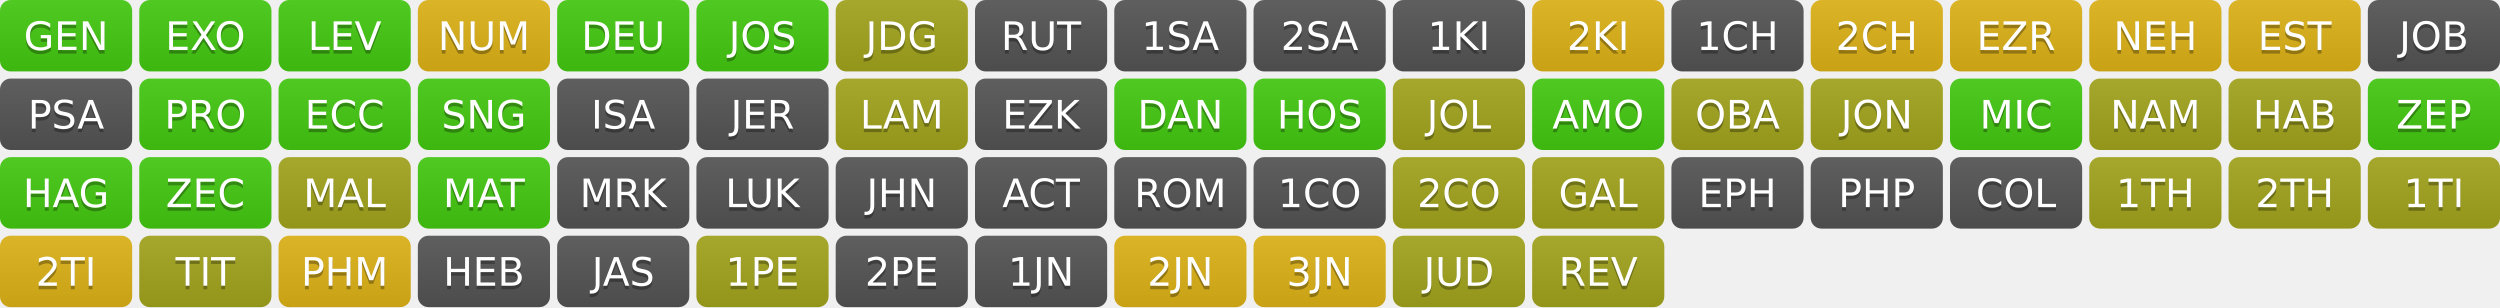
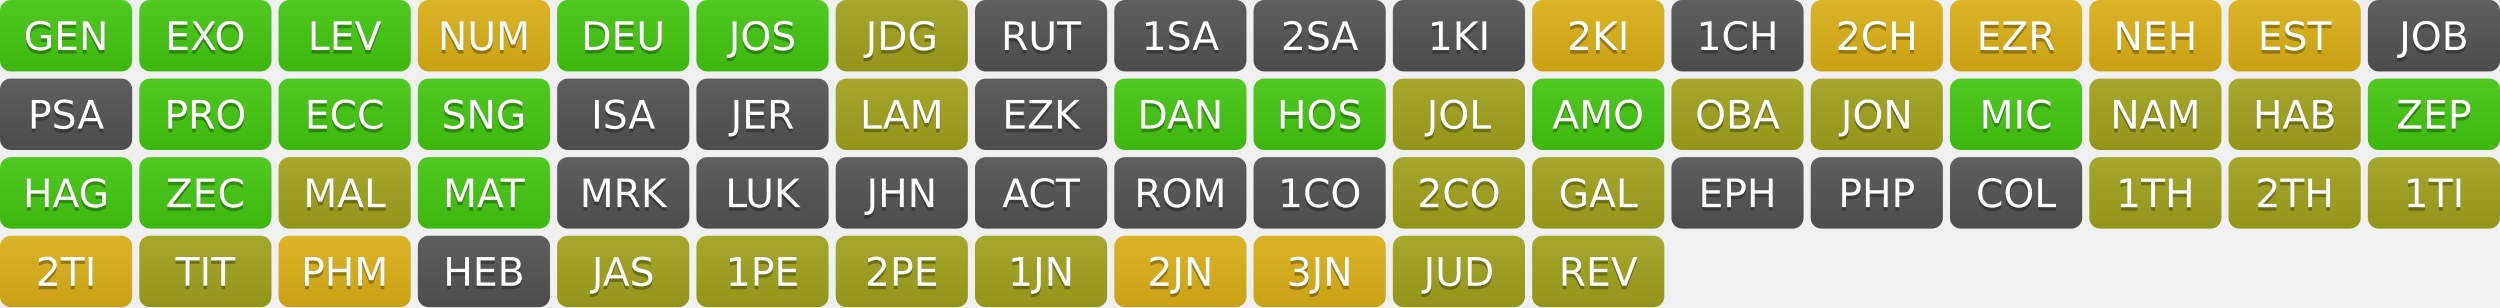
<svg xmlns="http://www.w3.org/2000/svg" width="700" height="86" role="img" aria-label="Progress">
  <linearGradient id="s" x2="0" y2="100%">
    <stop offset="0" stop-color="#bbb" stop-opacity=".1" />
    <stop offset="1" stop-opacity=".1" />
  </linearGradient>
  <clipPath id="r">
    <rect width="37" height="20" rx="3" fill="#fff" />
  </clipPath>
  <g transform="translate(0,0)">
    <g clip-path="url(#r)">
      <rect width="0" height="20" fill="#4c1" />
      <rect x="0" width="37" height="20" fill="#4c1" />
      <rect width="37" height="20" fill="url(#s)" />
    </g>
    <g fill="#fff" text-anchor="middle" font-family="Verdana,Geneva,DejaVu Sans,sans-serif" text-rendering="geometricPrecision" font-size="110">
      <text aria-hidden="true" x="185" y="150" fill="#010101" fill-opacity=".3" transform="scale(.1)" textLength="270">GEN</text>
      <text x="185" y="140" transform="scale(.1)" fill="#fff" textLength="270">GEN</text>
    </g>
  </g>
  <g transform="translate(39,0)">
    <g clip-path="url(#r)">
      <rect width="0" height="20" fill="#4c1" />
      <rect x="0" width="37" height="20" fill="#4c1" />
      <rect width="37" height="20" fill="url(#s)" />
    </g>
    <g fill="#fff" text-anchor="middle" font-family="Verdana,Geneva,DejaVu Sans,sans-serif" text-rendering="geometricPrecision" font-size="110">
      <text aria-hidden="true" x="185" y="150" fill="#010101" fill-opacity=".3" transform="scale(.1)" textLength="270">EXO</text>
      <text x="185" y="140" transform="scale(.1)" fill="#fff" textLength="270">EXO</text>
    </g>
  </g>
  <g transform="translate(78,0)">
    <g clip-path="url(#r)">
      <rect width="0" height="20" fill="#4c1" />
      <rect x="0" width="37" height="20" fill="#4c1" />
      <rect width="37" height="20" fill="url(#s)" />
    </g>
    <g fill="#fff" text-anchor="middle" font-family="Verdana,Geneva,DejaVu Sans,sans-serif" text-rendering="geometricPrecision" font-size="110">
      <text aria-hidden="true" x="185" y="150" fill="#010101" fill-opacity=".3" transform="scale(.1)" textLength="270">LEV</text>
      <text x="185" y="140" transform="scale(.1)" fill="#fff" textLength="270">LEV</text>
    </g>
  </g>
  <g transform="translate(117,0)">
    <g clip-path="url(#r)">
      <rect width="0" height="20" fill="#dfb317" />
      <rect x="0" width="37" height="20" fill="#dfb317" />
      <rect width="37" height="20" fill="url(#s)" />
    </g>
    <g fill="#fff" text-anchor="middle" font-family="Verdana,Geneva,DejaVu Sans,sans-serif" text-rendering="geometricPrecision" font-size="110">
      <text aria-hidden="true" x="185" y="150" fill="#010101" fill-opacity=".3" transform="scale(.1)" textLength="270">NUM</text>
      <text x="185" y="140" transform="scale(.1)" fill="#fff" textLength="270">NUM</text>
    </g>
  </g>
  <g transform="translate(156,0)">
    <g clip-path="url(#r)">
      <rect width="0" height="20" fill="#4c1" />
      <rect x="0" width="37" height="20" fill="#4c1" />
      <rect width="37" height="20" fill="url(#s)" />
    </g>
    <g fill="#fff" text-anchor="middle" font-family="Verdana,Geneva,DejaVu Sans,sans-serif" text-rendering="geometricPrecision" font-size="110">
      <text aria-hidden="true" x="185" y="150" fill="#010101" fill-opacity=".3" transform="scale(.1)" textLength="270">DEU</text>
      <text x="185" y="140" transform="scale(.1)" fill="#fff" textLength="270">DEU</text>
    </g>
  </g>
  <g transform="translate(195,0)">
    <g clip-path="url(#r)">
      <rect width="0" height="20" fill="#4c1" />
      <rect x="0" width="37" height="20" fill="#4c1" />
      <rect width="37" height="20" fill="url(#s)" />
    </g>
    <g fill="#fff" text-anchor="middle" font-family="Verdana,Geneva,DejaVu Sans,sans-serif" text-rendering="geometricPrecision" font-size="110">
      <text aria-hidden="true" x="185" y="150" fill="#010101" fill-opacity=".3" transform="scale(.1)" textLength="270">JOS</text>
      <text x="185" y="140" transform="scale(.1)" fill="#fff" textLength="270">JOS</text>
    </g>
  </g>
  <g transform="translate(234,0)">
    <g clip-path="url(#r)">
      <rect width="0" height="20" fill="#a4a61d" />
      <rect x="0" width="37" height="20" fill="#a4a61d" />
      <rect width="37" height="20" fill="url(#s)" />
    </g>
    <g fill="#fff" text-anchor="middle" font-family="Verdana,Geneva,DejaVu Sans,sans-serif" text-rendering="geometricPrecision" font-size="110">
      <text aria-hidden="true" x="185" y="150" fill="#010101" fill-opacity=".3" transform="scale(.1)" textLength="270">JDG</text>
      <text x="185" y="140" transform="scale(.1)" fill="#fff" textLength="270">JDG</text>
    </g>
  </g>
  <g transform="translate(273,0)">
    <g clip-path="url(#r)">
      <rect width="0" height="20" fill="#555" />
      <rect x="0" width="37" height="20" fill="#555" />
      <rect width="37" height="20" fill="url(#s)" />
    </g>
    <g fill="#fff" text-anchor="middle" font-family="Verdana,Geneva,DejaVu Sans,sans-serif" text-rendering="geometricPrecision" font-size="110">
      <text aria-hidden="true" x="185" y="150" fill="#010101" fill-opacity=".3" transform="scale(.1)" textLength="270">RUT</text>
      <text x="185" y="140" transform="scale(.1)" fill="#fff" textLength="270">RUT</text>
    </g>
  </g>
  <g transform="translate(312,0)">
    <g clip-path="url(#r)">
      <rect width="0" height="20" fill="#555" />
      <rect x="0" width="37" height="20" fill="#555" />
      <rect width="37" height="20" fill="url(#s)" />
    </g>
    <g fill="#fff" text-anchor="middle" font-family="Verdana,Geneva,DejaVu Sans,sans-serif" text-rendering="geometricPrecision" font-size="110">
      <text aria-hidden="true" x="185" y="150" fill="#010101" fill-opacity=".3" transform="scale(.1)" textLength="270">1SA</text>
      <text x="185" y="140" transform="scale(.1)" fill="#fff" textLength="270">1SA</text>
    </g>
  </g>
  <g transform="translate(351,0)">
    <g clip-path="url(#r)">
      <rect width="0" height="20" fill="#555" />
      <rect x="0" width="37" height="20" fill="#555" />
      <rect width="37" height="20" fill="url(#s)" />
    </g>
    <g fill="#fff" text-anchor="middle" font-family="Verdana,Geneva,DejaVu Sans,sans-serif" text-rendering="geometricPrecision" font-size="110">
      <text aria-hidden="true" x="185" y="150" fill="#010101" fill-opacity=".3" transform="scale(.1)" textLength="270">2SA</text>
      <text x="185" y="140" transform="scale(.1)" fill="#fff" textLength="270">2SA</text>
    </g>
  </g>
  <g transform="translate(390,0)">
    <g clip-path="url(#r)">
      <rect width="0" height="20" fill="#555" />
      <rect x="0" width="37" height="20" fill="#555" />
      <rect width="37" height="20" fill="url(#s)" />
    </g>
    <g fill="#fff" text-anchor="middle" font-family="Verdana,Geneva,DejaVu Sans,sans-serif" text-rendering="geometricPrecision" font-size="110">
      <text aria-hidden="true" x="185" y="150" fill="#010101" fill-opacity=".3" transform="scale(.1)" textLength="270">1KI</text>
      <text x="185" y="140" transform="scale(.1)" fill="#fff" textLength="270">1KI</text>
    </g>
  </g>
  <g transform="translate(429,0)">
    <g clip-path="url(#r)">
      <rect width="0" height="20" fill="#dfb317" />
      <rect x="0" width="37" height="20" fill="#dfb317" />
      <rect width="37" height="20" fill="url(#s)" />
    </g>
    <g fill="#fff" text-anchor="middle" font-family="Verdana,Geneva,DejaVu Sans,sans-serif" text-rendering="geometricPrecision" font-size="110">
      <text aria-hidden="true" x="185" y="150" fill="#010101" fill-opacity=".3" transform="scale(.1)" textLength="270">2KI</text>
      <text x="185" y="140" transform="scale(.1)" fill="#fff" textLength="270">2KI</text>
    </g>
  </g>
  <g transform="translate(468,0)">
    <g clip-path="url(#r)">
      <rect width="0" height="20" fill="#555" />
      <rect x="0" width="37" height="20" fill="#555" />
      <rect width="37" height="20" fill="url(#s)" />
    </g>
    <g fill="#fff" text-anchor="middle" font-family="Verdana,Geneva,DejaVu Sans,sans-serif" text-rendering="geometricPrecision" font-size="110">
      <text aria-hidden="true" x="185" y="150" fill="#010101" fill-opacity=".3" transform="scale(.1)" textLength="270">1CH</text>
      <text x="185" y="140" transform="scale(.1)" fill="#fff" textLength="270">1CH</text>
    </g>
  </g>
  <g transform="translate(507,0)">
    <g clip-path="url(#r)">
      <rect width="0" height="20" fill="#dfb317" />
      <rect x="0" width="37" height="20" fill="#dfb317" />
      <rect width="37" height="20" fill="url(#s)" />
    </g>
    <g fill="#fff" text-anchor="middle" font-family="Verdana,Geneva,DejaVu Sans,sans-serif" text-rendering="geometricPrecision" font-size="110">
      <text aria-hidden="true" x="185" y="150" fill="#010101" fill-opacity=".3" transform="scale(.1)" textLength="270">2CH</text>
      <text x="185" y="140" transform="scale(.1)" fill="#fff" textLength="270">2CH</text>
    </g>
  </g>
  <g transform="translate(546,0)">
    <g clip-path="url(#r)">
      <rect width="0" height="20" fill="#dfb317" />
      <rect x="0" width="37" height="20" fill="#dfb317" />
      <rect width="37" height="20" fill="url(#s)" />
    </g>
    <g fill="#fff" text-anchor="middle" font-family="Verdana,Geneva,DejaVu Sans,sans-serif" text-rendering="geometricPrecision" font-size="110">
      <text aria-hidden="true" x="185" y="150" fill="#010101" fill-opacity=".3" transform="scale(.1)" textLength="270">EZR</text>
      <text x="185" y="140" transform="scale(.1)" fill="#fff" textLength="270">EZR</text>
    </g>
  </g>
  <g transform="translate(585,0)">
    <g clip-path="url(#r)">
      <rect width="0" height="20" fill="#dfb317" />
      <rect x="0" width="37" height="20" fill="#dfb317" />
      <rect width="37" height="20" fill="url(#s)" />
    </g>
    <g fill="#fff" text-anchor="middle" font-family="Verdana,Geneva,DejaVu Sans,sans-serif" text-rendering="geometricPrecision" font-size="110">
      <text aria-hidden="true" x="185" y="150" fill="#010101" fill-opacity=".3" transform="scale(.1)" textLength="270">NEH</text>
      <text x="185" y="140" transform="scale(.1)" fill="#fff" textLength="270">NEH</text>
    </g>
  </g>
  <g transform="translate(624,0)">
    <g clip-path="url(#r)">
      <rect width="0" height="20" fill="#dfb317" />
      <rect x="0" width="37" height="20" fill="#dfb317" />
      <rect width="37" height="20" fill="url(#s)" />
    </g>
    <g fill="#fff" text-anchor="middle" font-family="Verdana,Geneva,DejaVu Sans,sans-serif" text-rendering="geometricPrecision" font-size="110">
      <text aria-hidden="true" x="185" y="150" fill="#010101" fill-opacity=".3" transform="scale(.1)" textLength="270">EST</text>
      <text x="185" y="140" transform="scale(.1)" fill="#fff" textLength="270">EST</text>
    </g>
  </g>
  <g transform="translate(663,0)">
    <g clip-path="url(#r)">
      <rect width="0" height="20" fill="#555" />
      <rect x="0" width="37" height="20" fill="#555" />
      <rect width="37" height="20" fill="url(#s)" />
    </g>
    <g fill="#fff" text-anchor="middle" font-family="Verdana,Geneva,DejaVu Sans,sans-serif" text-rendering="geometricPrecision" font-size="110">
      <text aria-hidden="true" x="185" y="150" fill="#010101" fill-opacity=".3" transform="scale(.1)" textLength="270">JOB</text>
      <text x="185" y="140" transform="scale(.1)" fill="#fff" textLength="270">JOB</text>
    </g>
  </g>
  <g transform="translate(0,22)">
    <g clip-path="url(#r)">
      <rect width="0" height="20" fill="#555" />
      <rect x="0" width="37" height="20" fill="#555" />
      <rect width="37" height="20" fill="url(#s)" />
    </g>
    <g fill="#fff" text-anchor="middle" font-family="Verdana,Geneva,DejaVu Sans,sans-serif" text-rendering="geometricPrecision" font-size="110">
      <text aria-hidden="true" x="185" y="150" fill="#010101" fill-opacity=".3" transform="scale(.1)" textLength="270">PSA</text>
      <text x="185" y="140" transform="scale(.1)" fill="#fff" textLength="270">PSA</text>
    </g>
  </g>
  <g transform="translate(39,22)">
    <g clip-path="url(#r)">
      <rect width="0" height="20" fill="#4c1" />
      <rect x="0" width="37" height="20" fill="#4c1" />
      <rect width="37" height="20" fill="url(#s)" />
    </g>
    <g fill="#fff" text-anchor="middle" font-family="Verdana,Geneva,DejaVu Sans,sans-serif" text-rendering="geometricPrecision" font-size="110">
      <text aria-hidden="true" x="185" y="150" fill="#010101" fill-opacity=".3" transform="scale(.1)" textLength="270">PRO</text>
      <text x="185" y="140" transform="scale(.1)" fill="#fff" textLength="270">PRO</text>
    </g>
  </g>
  <g transform="translate(78,22)">
    <g clip-path="url(#r)">
      <rect width="0" height="20" fill="#4c1" />
      <rect x="0" width="37" height="20" fill="#4c1" />
      <rect width="37" height="20" fill="url(#s)" />
    </g>
    <g fill="#fff" text-anchor="middle" font-family="Verdana,Geneva,DejaVu Sans,sans-serif" text-rendering="geometricPrecision" font-size="110">
      <text aria-hidden="true" x="185" y="150" fill="#010101" fill-opacity=".3" transform="scale(.1)" textLength="270">ECC</text>
      <text x="185" y="140" transform="scale(.1)" fill="#fff" textLength="270">ECC</text>
    </g>
  </g>
  <g transform="translate(117,22)">
    <g clip-path="url(#r)">
      <rect width="0" height="20" fill="#4c1" />
      <rect x="0" width="37" height="20" fill="#4c1" />
      <rect width="37" height="20" fill="url(#s)" />
    </g>
    <g fill="#fff" text-anchor="middle" font-family="Verdana,Geneva,DejaVu Sans,sans-serif" text-rendering="geometricPrecision" font-size="110">
      <text aria-hidden="true" x="185" y="150" fill="#010101" fill-opacity=".3" transform="scale(.1)" textLength="270">SNG</text>
      <text x="185" y="140" transform="scale(.1)" fill="#fff" textLength="270">SNG</text>
    </g>
  </g>
  <g transform="translate(156,22)">
    <g clip-path="url(#r)">
      <rect width="0" height="20" fill="#555" />
      <rect x="0" width="37" height="20" fill="#555" />
      <rect width="37" height="20" fill="url(#s)" />
    </g>
    <g fill="#fff" text-anchor="middle" font-family="Verdana,Geneva,DejaVu Sans,sans-serif" text-rendering="geometricPrecision" font-size="110">
      <text aria-hidden="true" x="185" y="150" fill="#010101" fill-opacity=".3" transform="scale(.1)" textLength="270">ISA</text>
      <text x="185" y="140" transform="scale(.1)" fill="#fff" textLength="270">ISA</text>
    </g>
  </g>
  <g transform="translate(195,22)">
    <g clip-path="url(#r)">
      <rect width="0" height="20" fill="#555" />
      <rect x="0" width="37" height="20" fill="#555" />
      <rect width="37" height="20" fill="url(#s)" />
    </g>
    <g fill="#fff" text-anchor="middle" font-family="Verdana,Geneva,DejaVu Sans,sans-serif" text-rendering="geometricPrecision" font-size="110">
      <text aria-hidden="true" x="185" y="150" fill="#010101" fill-opacity=".3" transform="scale(.1)" textLength="270">JER</text>
      <text x="185" y="140" transform="scale(.1)" fill="#fff" textLength="270">JER</text>
    </g>
  </g>
  <g transform="translate(234,22)">
    <g clip-path="url(#r)">
      <rect width="0" height="20" fill="#a4a61d" />
      <rect x="0" width="37" height="20" fill="#a4a61d" />
      <rect width="37" height="20" fill="url(#s)" />
    </g>
    <g fill="#fff" text-anchor="middle" font-family="Verdana,Geneva,DejaVu Sans,sans-serif" text-rendering="geometricPrecision" font-size="110">
      <text aria-hidden="true" x="185" y="150" fill="#010101" fill-opacity=".3" transform="scale(.1)" textLength="270">LAM</text>
      <text x="185" y="140" transform="scale(.1)" fill="#fff" textLength="270">LAM</text>
    </g>
  </g>
  <g transform="translate(273,22)">
    <g clip-path="url(#r)">
      <rect width="0" height="20" fill="#555" />
      <rect x="0" width="37" height="20" fill="#555" />
      <rect width="37" height="20" fill="url(#s)" />
    </g>
    <g fill="#fff" text-anchor="middle" font-family="Verdana,Geneva,DejaVu Sans,sans-serif" text-rendering="geometricPrecision" font-size="110">
      <text aria-hidden="true" x="185" y="150" fill="#010101" fill-opacity=".3" transform="scale(.1)" textLength="270">EZK</text>
      <text x="185" y="140" transform="scale(.1)" fill="#fff" textLength="270">EZK</text>
    </g>
  </g>
  <g transform="translate(312,22)">
    <g clip-path="url(#r)">
      <rect width="0" height="20" fill="#4c1" />
      <rect x="0" width="37" height="20" fill="#4c1" />
      <rect width="37" height="20" fill="url(#s)" />
    </g>
    <g fill="#fff" text-anchor="middle" font-family="Verdana,Geneva,DejaVu Sans,sans-serif" text-rendering="geometricPrecision" font-size="110">
      <text aria-hidden="true" x="185" y="150" fill="#010101" fill-opacity=".3" transform="scale(.1)" textLength="270">DAN</text>
      <text x="185" y="140" transform="scale(.1)" fill="#fff" textLength="270">DAN</text>
    </g>
  </g>
  <g transform="translate(351,22)">
    <g clip-path="url(#r)">
      <rect width="0" height="20" fill="#4c1" />
      <rect x="0" width="37" height="20" fill="#4c1" />
      <rect width="37" height="20" fill="url(#s)" />
    </g>
    <g fill="#fff" text-anchor="middle" font-family="Verdana,Geneva,DejaVu Sans,sans-serif" text-rendering="geometricPrecision" font-size="110">
      <text aria-hidden="true" x="185" y="150" fill="#010101" fill-opacity=".3" transform="scale(.1)" textLength="270">HOS</text>
      <text x="185" y="140" transform="scale(.1)" fill="#fff" textLength="270">HOS</text>
    </g>
  </g>
  <g transform="translate(390,22)">
    <g clip-path="url(#r)">
      <rect width="0" height="20" fill="#a4a61d" />
      <rect x="0" width="37" height="20" fill="#a4a61d" />
      <rect width="37" height="20" fill="url(#s)" />
    </g>
    <g fill="#fff" text-anchor="middle" font-family="Verdana,Geneva,DejaVu Sans,sans-serif" text-rendering="geometricPrecision" font-size="110">
      <text aria-hidden="true" x="185" y="150" fill="#010101" fill-opacity=".3" transform="scale(.1)" textLength="270">JOL</text>
      <text x="185" y="140" transform="scale(.1)" fill="#fff" textLength="270">JOL</text>
    </g>
  </g>
  <g transform="translate(429,22)">
    <g clip-path="url(#r)">
      <rect width="0" height="20" fill="#4c1" />
      <rect x="0" width="37" height="20" fill="#4c1" />
      <rect width="37" height="20" fill="url(#s)" />
    </g>
    <g fill="#fff" text-anchor="middle" font-family="Verdana,Geneva,DejaVu Sans,sans-serif" text-rendering="geometricPrecision" font-size="110">
      <text aria-hidden="true" x="185" y="150" fill="#010101" fill-opacity=".3" transform="scale(.1)" textLength="270">AMO</text>
      <text x="185" y="140" transform="scale(.1)" fill="#fff" textLength="270">AMO</text>
    </g>
  </g>
  <g transform="translate(468,22)">
    <g clip-path="url(#r)">
      <rect width="0" height="20" fill="#a4a61d" />
      <rect x="0" width="37" height="20" fill="#a4a61d" />
      <rect width="37" height="20" fill="url(#s)" />
    </g>
    <g fill="#fff" text-anchor="middle" font-family="Verdana,Geneva,DejaVu Sans,sans-serif" text-rendering="geometricPrecision" font-size="110">
      <text aria-hidden="true" x="185" y="150" fill="#010101" fill-opacity=".3" transform="scale(.1)" textLength="270">OBA</text>
      <text x="185" y="140" transform="scale(.1)" fill="#fff" textLength="270">OBA</text>
    </g>
  </g>
  <g transform="translate(507,22)">
    <g clip-path="url(#r)">
      <rect width="0" height="20" fill="#a4a61d" />
      <rect x="0" width="37" height="20" fill="#a4a61d" />
      <rect width="37" height="20" fill="url(#s)" />
    </g>
    <g fill="#fff" text-anchor="middle" font-family="Verdana,Geneva,DejaVu Sans,sans-serif" text-rendering="geometricPrecision" font-size="110">
      <text aria-hidden="true" x="185" y="150" fill="#010101" fill-opacity=".3" transform="scale(.1)" textLength="270">JON</text>
      <text x="185" y="140" transform="scale(.1)" fill="#fff" textLength="270">JON</text>
    </g>
  </g>
  <g transform="translate(546,22)">
    <g clip-path="url(#r)">
      <rect width="0" height="20" fill="#4c1" />
      <rect x="0" width="37" height="20" fill="#4c1" />
      <rect width="37" height="20" fill="url(#s)" />
    </g>
    <g fill="#fff" text-anchor="middle" font-family="Verdana,Geneva,DejaVu Sans,sans-serif" text-rendering="geometricPrecision" font-size="110">
      <text aria-hidden="true" x="185" y="150" fill="#010101" fill-opacity=".3" transform="scale(.1)" textLength="270">MIC</text>
      <text x="185" y="140" transform="scale(.1)" fill="#fff" textLength="270">MIC</text>
    </g>
  </g>
  <g transform="translate(585,22)">
    <g clip-path="url(#r)">
      <rect width="0" height="20" fill="#a4a61d" />
      <rect x="0" width="37" height="20" fill="#a4a61d" />
      <rect width="37" height="20" fill="url(#s)" />
    </g>
    <g fill="#fff" text-anchor="middle" font-family="Verdana,Geneva,DejaVu Sans,sans-serif" text-rendering="geometricPrecision" font-size="110">
      <text aria-hidden="true" x="185" y="150" fill="#010101" fill-opacity=".3" transform="scale(.1)" textLength="270">NAM</text>
      <text x="185" y="140" transform="scale(.1)" fill="#fff" textLength="270">NAM</text>
    </g>
  </g>
  <g transform="translate(624,22)">
    <g clip-path="url(#r)">
      <rect width="0" height="20" fill="#a4a61d" />
      <rect x="0" width="37" height="20" fill="#a4a61d" />
      <rect width="37" height="20" fill="url(#s)" />
    </g>
    <g fill="#fff" text-anchor="middle" font-family="Verdana,Geneva,DejaVu Sans,sans-serif" text-rendering="geometricPrecision" font-size="110">
      <text aria-hidden="true" x="185" y="150" fill="#010101" fill-opacity=".3" transform="scale(.1)" textLength="270">HAB</text>
      <text x="185" y="140" transform="scale(.1)" fill="#fff" textLength="270">HAB</text>
    </g>
  </g>
  <g transform="translate(663,22)">
    <g clip-path="url(#r)">
      <rect width="0" height="20" fill="#4c1" />
      <rect x="0" width="37" height="20" fill="#4c1" />
      <rect width="37" height="20" fill="url(#s)" />
    </g>
    <g fill="#fff" text-anchor="middle" font-family="Verdana,Geneva,DejaVu Sans,sans-serif" text-rendering="geometricPrecision" font-size="110">
      <text aria-hidden="true" x="185" y="150" fill="#010101" fill-opacity=".3" transform="scale(.1)" textLength="270">ZEP</text>
      <text x="185" y="140" transform="scale(.1)" fill="#fff" textLength="270">ZEP</text>
    </g>
  </g>
  <g transform="translate(0,44)">
    <g clip-path="url(#r)">
      <rect width="0" height="20" fill="#4c1" />
      <rect x="0" width="37" height="20" fill="#4c1" />
      <rect width="37" height="20" fill="url(#s)" />
    </g>
    <g fill="#fff" text-anchor="middle" font-family="Verdana,Geneva,DejaVu Sans,sans-serif" text-rendering="geometricPrecision" font-size="110">
      <text aria-hidden="true" x="185" y="150" fill="#010101" fill-opacity=".3" transform="scale(.1)" textLength="270">HAG</text>
      <text x="185" y="140" transform="scale(.1)" fill="#fff" textLength="270">HAG</text>
    </g>
  </g>
  <g transform="translate(39,44)">
    <g clip-path="url(#r)">
      <rect width="0" height="20" fill="#4c1" />
      <rect x="0" width="37" height="20" fill="#4c1" />
      <rect width="37" height="20" fill="url(#s)" />
    </g>
    <g fill="#fff" text-anchor="middle" font-family="Verdana,Geneva,DejaVu Sans,sans-serif" text-rendering="geometricPrecision" font-size="110">
      <text aria-hidden="true" x="185" y="150" fill="#010101" fill-opacity=".3" transform="scale(.1)" textLength="270">ZEC</text>
      <text x="185" y="140" transform="scale(.1)" fill="#fff" textLength="270">ZEC</text>
    </g>
  </g>
  <g transform="translate(78,44)">
    <g clip-path="url(#r)">
      <rect width="0" height="20" fill="#a4a61d" />
      <rect x="0" width="37" height="20" fill="#a4a61d" />
      <rect width="37" height="20" fill="url(#s)" />
    </g>
    <g fill="#fff" text-anchor="middle" font-family="Verdana,Geneva,DejaVu Sans,sans-serif" text-rendering="geometricPrecision" font-size="110">
      <text aria-hidden="true" x="185" y="150" fill="#010101" fill-opacity=".3" transform="scale(.1)" textLength="270">MAL</text>
      <text x="185" y="140" transform="scale(.1)" fill="#fff" textLength="270">MAL</text>
    </g>
  </g>
  <g transform="translate(117,44)">
    <g clip-path="url(#r)">
      <rect width="0" height="20" fill="#4c1" />
      <rect x="0" width="37" height="20" fill="#4c1" />
      <rect width="37" height="20" fill="url(#s)" />
    </g>
    <g fill="#fff" text-anchor="middle" font-family="Verdana,Geneva,DejaVu Sans,sans-serif" text-rendering="geometricPrecision" font-size="110">
      <text aria-hidden="true" x="185" y="150" fill="#010101" fill-opacity=".3" transform="scale(.1)" textLength="270">MAT</text>
      <text x="185" y="140" transform="scale(.1)" fill="#fff" textLength="270">MAT</text>
    </g>
  </g>
  <g transform="translate(156,44)">
    <g clip-path="url(#r)">
      <rect width="0" height="20" fill="#555" />
      <rect x="0" width="37" height="20" fill="#555" />
      <rect width="37" height="20" fill="url(#s)" />
    </g>
    <g fill="#fff" text-anchor="middle" font-family="Verdana,Geneva,DejaVu Sans,sans-serif" text-rendering="geometricPrecision" font-size="110">
      <text aria-hidden="true" x="185" y="150" fill="#010101" fill-opacity=".3" transform="scale(.1)" textLength="270">MRK</text>
      <text x="185" y="140" transform="scale(.1)" fill="#fff" textLength="270">MRK</text>
    </g>
  </g>
  <g transform="translate(195,44)">
    <g clip-path="url(#r)">
      <rect width="0" height="20" fill="#555" />
      <rect x="0" width="37" height="20" fill="#555" />
      <rect width="37" height="20" fill="url(#s)" />
    </g>
    <g fill="#fff" text-anchor="middle" font-family="Verdana,Geneva,DejaVu Sans,sans-serif" text-rendering="geometricPrecision" font-size="110">
      <text aria-hidden="true" x="185" y="150" fill="#010101" fill-opacity=".3" transform="scale(.1)" textLength="270">LUK</text>
      <text x="185" y="140" transform="scale(.1)" fill="#fff" textLength="270">LUK</text>
    </g>
  </g>
  <g transform="translate(234,44)">
    <g clip-path="url(#r)">
      <rect width="0" height="20" fill="#555" />
      <rect x="0" width="37" height="20" fill="#555" />
      <rect width="37" height="20" fill="url(#s)" />
    </g>
    <g fill="#fff" text-anchor="middle" font-family="Verdana,Geneva,DejaVu Sans,sans-serif" text-rendering="geometricPrecision" font-size="110">
      <text aria-hidden="true" x="185" y="150" fill="#010101" fill-opacity=".3" transform="scale(.1)" textLength="270">JHN</text>
      <text x="185" y="140" transform="scale(.1)" fill="#fff" textLength="270">JHN</text>
    </g>
  </g>
  <g transform="translate(273,44)">
    <g clip-path="url(#r)">
      <rect width="0" height="20" fill="#555" />
      <rect x="0" width="37" height="20" fill="#555" />
      <rect width="37" height="20" fill="url(#s)" />
    </g>
    <g fill="#fff" text-anchor="middle" font-family="Verdana,Geneva,DejaVu Sans,sans-serif" text-rendering="geometricPrecision" font-size="110">
      <text aria-hidden="true" x="185" y="150" fill="#010101" fill-opacity=".3" transform="scale(.1)" textLength="270">ACT</text>
      <text x="185" y="140" transform="scale(.1)" fill="#fff" textLength="270">ACT</text>
    </g>
  </g>
  <g transform="translate(312,44)">
    <g clip-path="url(#r)">
      <rect width="0" height="20" fill="#555" />
      <rect x="0" width="37" height="20" fill="#555" />
      <rect width="37" height="20" fill="url(#s)" />
    </g>
    <g fill="#fff" text-anchor="middle" font-family="Verdana,Geneva,DejaVu Sans,sans-serif" text-rendering="geometricPrecision" font-size="110">
      <text aria-hidden="true" x="185" y="150" fill="#010101" fill-opacity=".3" transform="scale(.1)" textLength="270">ROM</text>
      <text x="185" y="140" transform="scale(.1)" fill="#fff" textLength="270">ROM</text>
    </g>
  </g>
  <g transform="translate(351,44)">
    <g clip-path="url(#r)">
      <rect width="0" height="20" fill="#555" />
      <rect x="0" width="37" height="20" fill="#555" />
      <rect width="37" height="20" fill="url(#s)" />
    </g>
    <g fill="#fff" text-anchor="middle" font-family="Verdana,Geneva,DejaVu Sans,sans-serif" text-rendering="geometricPrecision" font-size="110">
      <text aria-hidden="true" x="185" y="150" fill="#010101" fill-opacity=".3" transform="scale(.1)" textLength="270">1CO</text>
      <text x="185" y="140" transform="scale(.1)" fill="#fff" textLength="270">1CO</text>
    </g>
  </g>
  <g transform="translate(390,44)">
    <g clip-path="url(#r)">
      <rect width="0" height="20" fill="#a4a61d" />
      <rect x="0" width="37" height="20" fill="#a4a61d" />
      <rect width="37" height="20" fill="url(#s)" />
    </g>
    <g fill="#fff" text-anchor="middle" font-family="Verdana,Geneva,DejaVu Sans,sans-serif" text-rendering="geometricPrecision" font-size="110">
      <text aria-hidden="true" x="185" y="150" fill="#010101" fill-opacity=".3" transform="scale(.1)" textLength="270">2CO</text>
      <text x="185" y="140" transform="scale(.1)" fill="#fff" textLength="270">2CO</text>
    </g>
  </g>
  <g transform="translate(429,44)">
    <g clip-path="url(#r)">
      <rect width="0" height="20" fill="#a4a61d" />
      <rect x="0" width="37" height="20" fill="#a4a61d" />
      <rect width="37" height="20" fill="url(#s)" />
    </g>
    <g fill="#fff" text-anchor="middle" font-family="Verdana,Geneva,DejaVu Sans,sans-serif" text-rendering="geometricPrecision" font-size="110">
      <text aria-hidden="true" x="185" y="150" fill="#010101" fill-opacity=".3" transform="scale(.1)" textLength="270">GAL</text>
      <text x="185" y="140" transform="scale(.1)" fill="#fff" textLength="270">GAL</text>
    </g>
  </g>
  <g transform="translate(468,44)">
    <g clip-path="url(#r)">
      <rect width="0" height="20" fill="#555" />
      <rect x="0" width="37" height="20" fill="#555" />
      <rect width="37" height="20" fill="url(#s)" />
    </g>
    <g fill="#fff" text-anchor="middle" font-family="Verdana,Geneva,DejaVu Sans,sans-serif" text-rendering="geometricPrecision" font-size="110">
      <text aria-hidden="true" x="185" y="150" fill="#010101" fill-opacity=".3" transform="scale(.1)" textLength="270">EPH</text>
      <text x="185" y="140" transform="scale(.1)" fill="#fff" textLength="270">EPH</text>
    </g>
  </g>
  <g transform="translate(507,44)">
    <g clip-path="url(#r)">
      <rect width="0" height="20" fill="#555" />
      <rect x="0" width="37" height="20" fill="#555" />
      <rect width="37" height="20" fill="url(#s)" />
    </g>
    <g fill="#fff" text-anchor="middle" font-family="Verdana,Geneva,DejaVu Sans,sans-serif" text-rendering="geometricPrecision" font-size="110">
      <text aria-hidden="true" x="185" y="150" fill="#010101" fill-opacity=".3" transform="scale(.1)" textLength="270">PHP</text>
      <text x="185" y="140" transform="scale(.1)" fill="#fff" textLength="270">PHP</text>
    </g>
  </g>
  <g transform="translate(546,44)">
    <g clip-path="url(#r)">
      <rect width="0" height="20" fill="#555" />
      <rect x="0" width="37" height="20" fill="#555" />
      <rect width="37" height="20" fill="url(#s)" />
    </g>
    <g fill="#fff" text-anchor="middle" font-family="Verdana,Geneva,DejaVu Sans,sans-serif" text-rendering="geometricPrecision" font-size="110">
      <text aria-hidden="true" x="185" y="150" fill="#010101" fill-opacity=".3" transform="scale(.1)" textLength="270">COL</text>
      <text x="185" y="140" transform="scale(.1)" fill="#fff" textLength="270">COL</text>
    </g>
  </g>
  <g transform="translate(585,44)">
    <g clip-path="url(#r)">
      <rect width="0" height="20" fill="#a4a61d" />
      <rect x="0" width="37" height="20" fill="#a4a61d" />
      <rect width="37" height="20" fill="url(#s)" />
    </g>
    <g fill="#fff" text-anchor="middle" font-family="Verdana,Geneva,DejaVu Sans,sans-serif" text-rendering="geometricPrecision" font-size="110">
      <text aria-hidden="true" x="185" y="150" fill="#010101" fill-opacity=".3" transform="scale(.1)" textLength="270">1TH</text>
      <text x="185" y="140" transform="scale(.1)" fill="#fff" textLength="270">1TH</text>
    </g>
  </g>
  <g transform="translate(624,44)">
    <g clip-path="url(#r)">
      <rect width="0" height="20" fill="#a4a61d" />
      <rect x="0" width="37" height="20" fill="#a4a61d" />
      <rect width="37" height="20" fill="url(#s)" />
    </g>
    <g fill="#fff" text-anchor="middle" font-family="Verdana,Geneva,DejaVu Sans,sans-serif" text-rendering="geometricPrecision" font-size="110">
      <text aria-hidden="true" x="185" y="150" fill="#010101" fill-opacity=".3" transform="scale(.1)" textLength="270">2TH</text>
      <text x="185" y="140" transform="scale(.1)" fill="#fff" textLength="270">2TH</text>
    </g>
  </g>
  <g transform="translate(663,44)">
    <g clip-path="url(#r)">
      <rect width="0" height="20" fill="#a4a61d" />
      <rect x="0" width="37" height="20" fill="#a4a61d" />
      <rect width="37" height="20" fill="url(#s)" />
    </g>
    <g fill="#fff" text-anchor="middle" font-family="Verdana,Geneva,DejaVu Sans,sans-serif" text-rendering="geometricPrecision" font-size="110">
      <text aria-hidden="true" x="185" y="150" fill="#010101" fill-opacity=".3" transform="scale(.1)" textLength="270">1TI</text>
      <text x="185" y="140" transform="scale(.1)" fill="#fff" textLength="270">1TI</text>
    </g>
  </g>
  <g transform="translate(0,66)">
    <g clip-path="url(#r)">
      <rect width="0" height="20" fill="#dfb317" />
      <rect x="0" width="37" height="20" fill="#dfb317" />
      <rect width="37" height="20" fill="url(#s)" />
    </g>
    <g fill="#fff" text-anchor="middle" font-family="Verdana,Geneva,DejaVu Sans,sans-serif" text-rendering="geometricPrecision" font-size="110">
      <text aria-hidden="true" x="185" y="150" fill="#010101" fill-opacity=".3" transform="scale(.1)" textLength="270">2TI</text>
      <text x="185" y="140" transform="scale(.1)" fill="#fff" textLength="270">2TI</text>
    </g>
  </g>
  <g transform="translate(39,66)">
    <g clip-path="url(#r)">
      <rect width="0" height="20" fill="#a4a61d" />
      <rect x="0" width="37" height="20" fill="#a4a61d" />
      <rect width="37" height="20" fill="url(#s)" />
    </g>
    <g fill="#fff" text-anchor="middle" font-family="Verdana,Geneva,DejaVu Sans,sans-serif" text-rendering="geometricPrecision" font-size="110">
      <text aria-hidden="true" x="185" y="150" fill="#010101" fill-opacity=".3" transform="scale(.1)" textLength="270">TIT</text>
      <text x="185" y="140" transform="scale(.1)" fill="#fff" textLength="270">TIT</text>
    </g>
  </g>
  <g transform="translate(78,66)">
    <g clip-path="url(#r)">
      <rect width="0" height="20" fill="#dfb317" />
      <rect x="0" width="37" height="20" fill="#dfb317" />
      <rect width="37" height="20" fill="url(#s)" />
    </g>
    <g fill="#fff" text-anchor="middle" font-family="Verdana,Geneva,DejaVu Sans,sans-serif" text-rendering="geometricPrecision" font-size="110">
      <text aria-hidden="true" x="185" y="150" fill="#010101" fill-opacity=".3" transform="scale(.1)" textLength="270">PHM</text>
      <text x="185" y="140" transform="scale(.1)" fill="#fff" textLength="270">PHM</text>
    </g>
  </g>
  <g transform="translate(117,66)">
    <g clip-path="url(#r)">
      <rect width="0" height="20" fill="#555" />
      <rect x="0" width="37" height="20" fill="#555" />
      <rect width="37" height="20" fill="url(#s)" />
    </g>
    <g fill="#fff" text-anchor="middle" font-family="Verdana,Geneva,DejaVu Sans,sans-serif" text-rendering="geometricPrecision" font-size="110">
      <text aria-hidden="true" x="185" y="150" fill="#010101" fill-opacity=".3" transform="scale(.1)" textLength="270">HEB</text>
      <text x="185" y="140" transform="scale(.1)" fill="#fff" textLength="270">HEB</text>
    </g>
  </g>
  <g transform="translate(156,66)">
    <g clip-path="url(#r)">
-       <rect width="0" height="20" fill="#555" />
-       <rect x="0" width="37" height="20" fill="#555" />
+       <rect width="0" height="20" fill="#a4a61d" />
+       <rect x="0" width="37" height="20" fill="#a4a61d" />
      <rect width="37" height="20" fill="url(#s)" />
    </g>
    <g fill="#fff" text-anchor="middle" font-family="Verdana,Geneva,DejaVu Sans,sans-serif" text-rendering="geometricPrecision" font-size="110">
      <text aria-hidden="true" x="185" y="150" fill="#010101" fill-opacity=".3" transform="scale(.1)" textLength="270">JAS</text>
      <text x="185" y="140" transform="scale(.1)" fill="#fff" textLength="270">JAS</text>
    </g>
  </g>
  <g transform="translate(195,66)">
    <g clip-path="url(#r)">
      <rect width="0" height="20" fill="#a4a61d" />
      <rect x="0" width="37" height="20" fill="#a4a61d" />
      <rect width="37" height="20" fill="url(#s)" />
    </g>
    <g fill="#fff" text-anchor="middle" font-family="Verdana,Geneva,DejaVu Sans,sans-serif" text-rendering="geometricPrecision" font-size="110">
      <text aria-hidden="true" x="185" y="150" fill="#010101" fill-opacity=".3" transform="scale(.1)" textLength="270">1PE</text>
      <text x="185" y="140" transform="scale(.1)" fill="#fff" textLength="270">1PE</text>
    </g>
  </g>
  <g transform="translate(234,66)">
    <g clip-path="url(#r)">
-       <rect width="0" height="20" fill="#555" />
-       <rect x="0" width="37" height="20" fill="#555" />
+       <rect width="0" height="20" fill="#a4a61d" />
+       <rect x="0" width="37" height="20" fill="#a4a61d" />
      <rect width="37" height="20" fill="url(#s)" />
    </g>
    <g fill="#fff" text-anchor="middle" font-family="Verdana,Geneva,DejaVu Sans,sans-serif" text-rendering="geometricPrecision" font-size="110">
      <text aria-hidden="true" x="185" y="150" fill="#010101" fill-opacity=".3" transform="scale(.1)" textLength="270">2PE</text>
      <text x="185" y="140" transform="scale(.1)" fill="#fff" textLength="270">2PE</text>
    </g>
  </g>
  <g transform="translate(273,66)">
    <g clip-path="url(#r)">
-       <rect width="0" height="20" fill="#555" />
-       <rect x="0" width="37" height="20" fill="#555" />
+       <rect width="0" height="20" fill="#a4a61d" />
+       <rect x="0" width="37" height="20" fill="#a4a61d" />
      <rect width="37" height="20" fill="url(#s)" />
    </g>
    <g fill="#fff" text-anchor="middle" font-family="Verdana,Geneva,DejaVu Sans,sans-serif" text-rendering="geometricPrecision" font-size="110">
      <text aria-hidden="true" x="185" y="150" fill="#010101" fill-opacity=".3" transform="scale(.1)" textLength="270">1JN</text>
      <text x="185" y="140" transform="scale(.1)" fill="#fff" textLength="270">1JN</text>
    </g>
  </g>
  <g transform="translate(312,66)">
    <g clip-path="url(#r)">
      <rect width="0" height="20" fill="#dfb317" />
      <rect x="0" width="37" height="20" fill="#dfb317" />
      <rect width="37" height="20" fill="url(#s)" />
    </g>
    <g fill="#fff" text-anchor="middle" font-family="Verdana,Geneva,DejaVu Sans,sans-serif" text-rendering="geometricPrecision" font-size="110">
      <text aria-hidden="true" x="185" y="150" fill="#010101" fill-opacity=".3" transform="scale(.1)" textLength="270">2JN</text>
      <text x="185" y="140" transform="scale(.1)" fill="#fff" textLength="270">2JN</text>
    </g>
  </g>
  <g transform="translate(351,66)">
    <g clip-path="url(#r)">
      <rect width="0" height="20" fill="#dfb317" />
      <rect x="0" width="37" height="20" fill="#dfb317" />
      <rect width="37" height="20" fill="url(#s)" />
    </g>
    <g fill="#fff" text-anchor="middle" font-family="Verdana,Geneva,DejaVu Sans,sans-serif" text-rendering="geometricPrecision" font-size="110">
      <text aria-hidden="true" x="185" y="150" fill="#010101" fill-opacity=".3" transform="scale(.1)" textLength="270">3JN</text>
      <text x="185" y="140" transform="scale(.1)" fill="#fff" textLength="270">3JN</text>
    </g>
  </g>
  <g transform="translate(390,66)">
    <g clip-path="url(#r)">
      <rect width="0" height="20" fill="#a4a61d" />
      <rect x="0" width="37" height="20" fill="#a4a61d" />
      <rect width="37" height="20" fill="url(#s)" />
    </g>
    <g fill="#fff" text-anchor="middle" font-family="Verdana,Geneva,DejaVu Sans,sans-serif" text-rendering="geometricPrecision" font-size="110">
      <text aria-hidden="true" x="185" y="150" fill="#010101" fill-opacity=".3" transform="scale(.1)" textLength="270">JUD</text>
      <text x="185" y="140" transform="scale(.1)" fill="#fff" textLength="270">JUD</text>
    </g>
  </g>
  <g transform="translate(429,66)">
    <g clip-path="url(#r)">
      <rect width="0" height="20" fill="#a4a61d" />
      <rect x="0" width="37" height="20" fill="#a4a61d" />
      <rect width="37" height="20" fill="url(#s)" />
    </g>
    <g fill="#fff" text-anchor="middle" font-family="Verdana,Geneva,DejaVu Sans,sans-serif" text-rendering="geometricPrecision" font-size="110">
      <text aria-hidden="true" x="185" y="150" fill="#010101" fill-opacity=".3" transform="scale(.1)" textLength="270">REV</text>
      <text x="185" y="140" transform="scale(.1)" fill="#fff" textLength="270">REV</text>
    </g>
  </g>
</svg>
